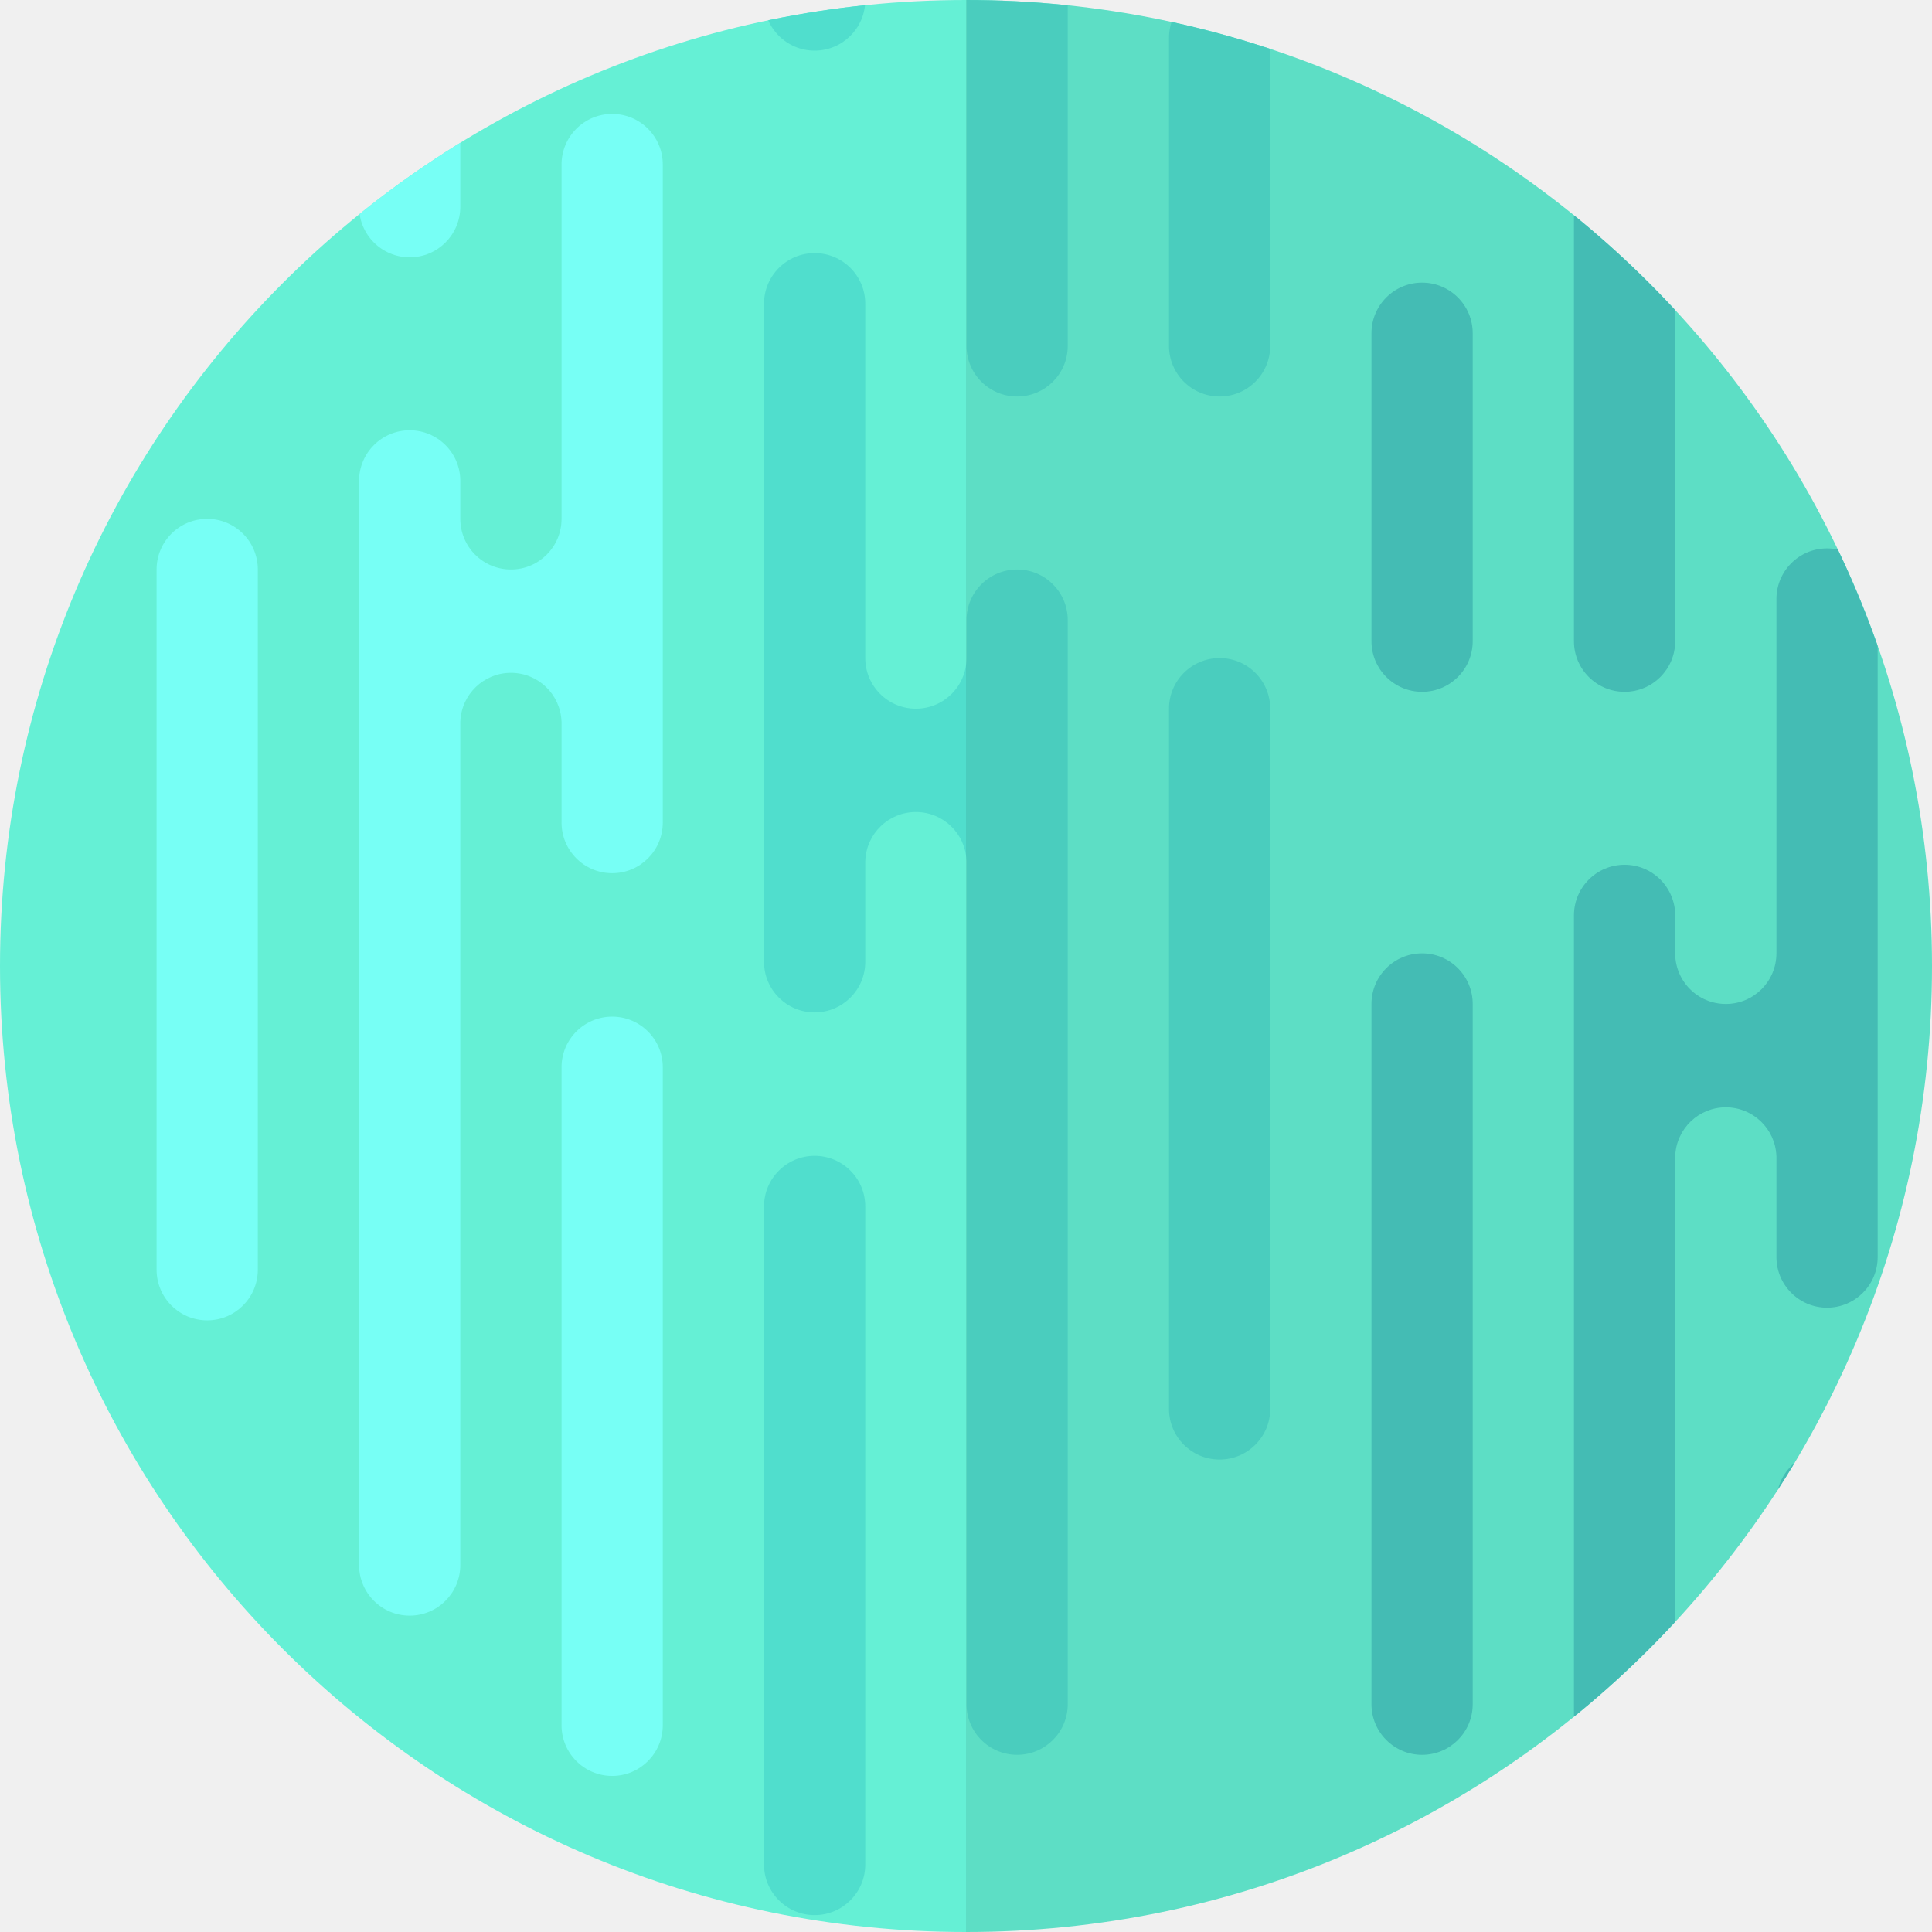
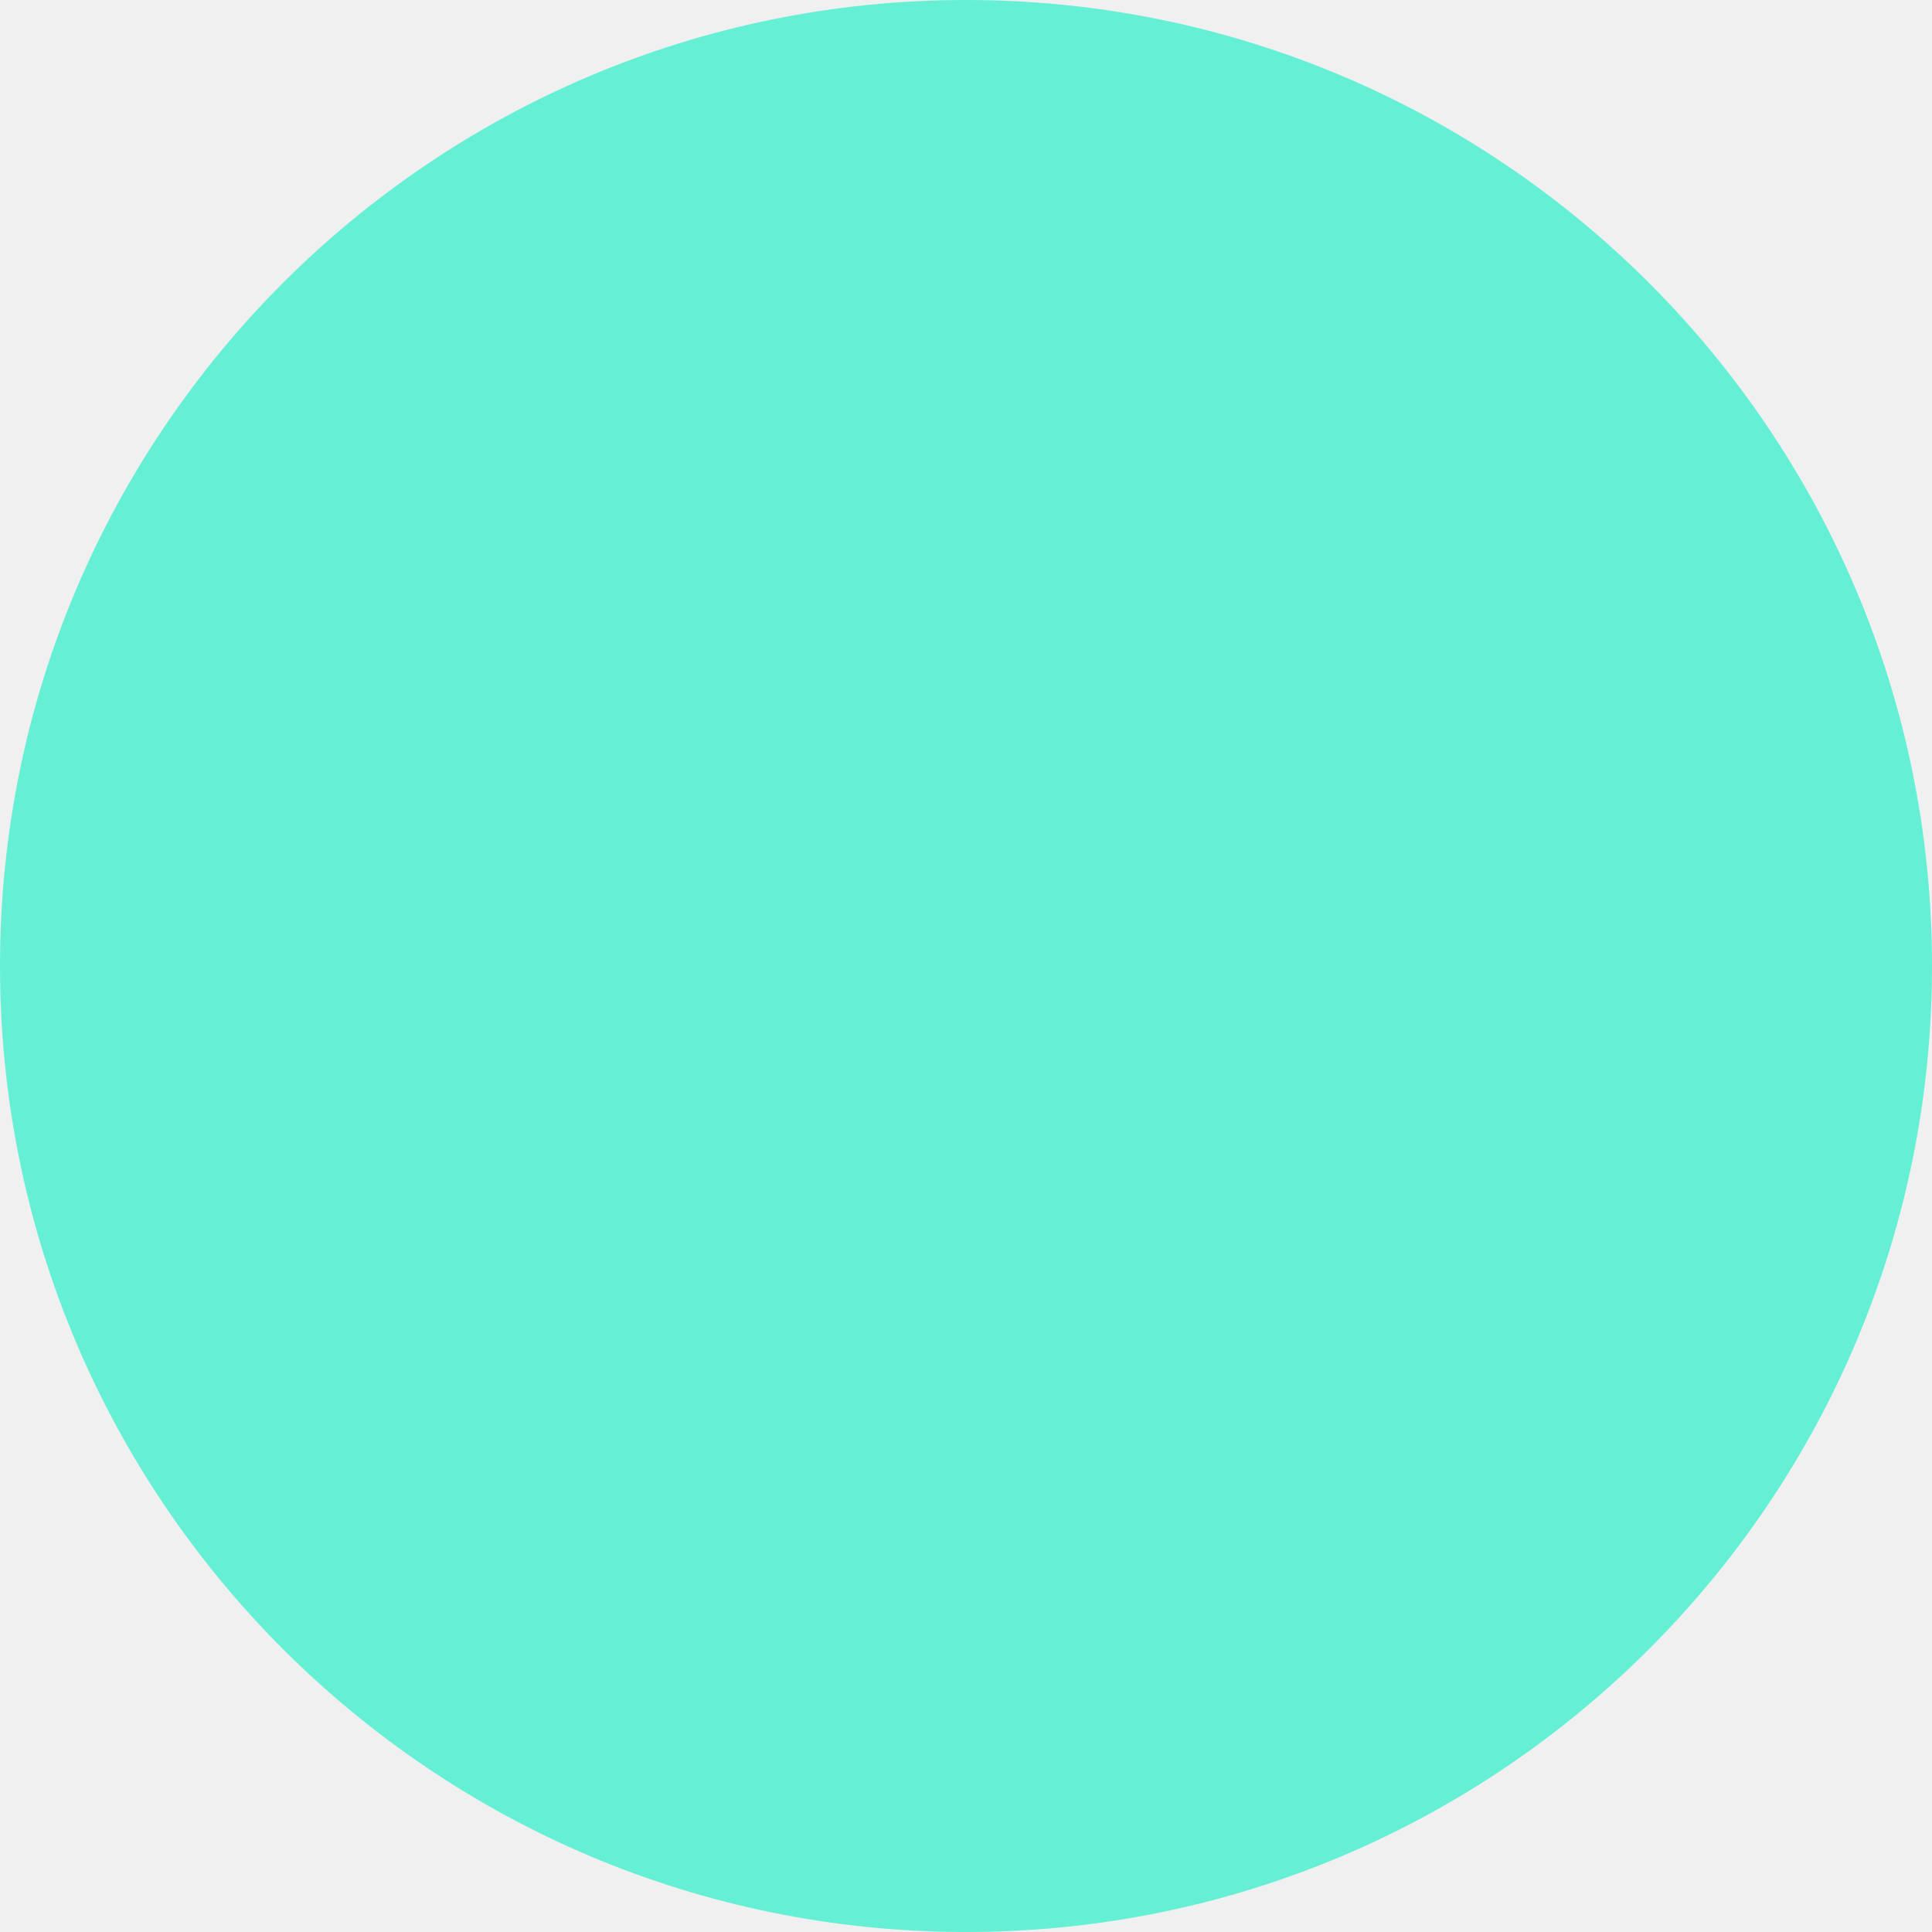
- <svg xmlns="http://www.w3.org/2000/svg" width="458" height="458" fill="none">
-   <circle cx="229" cy="229" r="229" fill="#65F0D5" />
-   <mask id="a" maskUnits="userSpaceOnUse" x="0" y="0" width="458" height="458">
-     <circle cx="229" cy="229" r="229" fill="#fff" />
-   </mask>
-   <g mask="url(#a)">
-     <path fill-rule="evenodd" clip-rule="evenodd" d="M445.12-150c0 6.627-5.372 12-12 12-6.627 0-12-5.373-12-12v-156c0-6.627 5.373-12 12-12 6.628 0 12 5.373 12 12v156zm0 220c0 6.627-5.372 12-12 12-6.627 0-12-5.373-12-12V-8h-.01c-.262-6.395-5.53-11.5-11.99-11.5S397.392-14.395 397.13-8h-.01v160c0 6.627-5.372 12-12 12-6.627 0-12-5.373-12-12v-257c0-6.627 5.373-12 12-12 6.628 0 12 5.373 12 12v49c0 6.627 5.373 12 12 12 6.628 0 12-5.373 12-12v-30c0-6.627 5.373-12 12-12 6.628 0 12 5.373 12 12V70zm-96-205c0 6.627-5.372 12-12 12-6.627 0-12-5.373-12-12v-73c0-6.627 5.373-12 12-12 6.628 0 12 5.373 12 12v73zm0 287c0 6.627-5.372 12-12 12-6.627 0-12-5.373-12-12V79c0-6.627 5.373-12 12-12 6.628 0 12 5.373 12 12v73zm-12 264c6.628 0 12-5.373 12-12V238c0-6.627-5.372-12-12-12-6.627 0-12 5.373-12 12v166c0 6.627 5.373 12 12 12zm84-190c0 6.627-5.372 12-12 12-6.627 0-12-5.373-12-12v-9c0-6.627-5.372-12-12-12-6.627 0-12 5.373-12 12v257c0 6.627 5.373 12 12 12 6.628 0 12-5.373 12-12V274h.01c.262-6.395 5.53-11.5 11.99-11.5s11.728 5.105 11.99 11.5h.01v24c0 6.627 5.373 12 12 12 6.628 0 12-5.373 12-12V142c0-6.627-5.372-12-12-12-6.627 0-12 5.373-12 12v84zm12 298c6.628 0 12-5.373 12-12V356c0-6.627-5.372-12-12-12-6.627 0-12 5.373-12 12v156c0 6.627 5.373 12 12 12z" fill="#49CBC2" />
-   </g>
-   <mask id="b" maskUnits="userSpaceOnUse" x="0" y="0" width="458" height="458">
-     <circle cx="229" cy="229" r="229" fill="#fff" />
-   </mask>
-   <g mask="url(#b)">
-     <path fill-rule="evenodd" clip-rule="evenodd" d="M181.12-220c0 6.627 5.373 12 12 12 6.628 0 12-5.373 12-12v-156c0-6.627-5.372-12-12-12-6.627 0-12 5.373-12 12v156zm0 220c0 6.627 5.373 12 12 12 6.628 0 12-5.373 12-12v-78h.01c.262-6.395 5.53-11.5 11.99-11.5s11.728 5.105 11.99 11.5h.01V82c0 6.627 5.373 12 12 12 6.628 0 12-5.373 12-12v-257c0-6.627-5.372-12-12-12-6.627 0-12 5.373-12 12v49c0 6.627-5.372 12-12 12-6.627 0-12-5.373-12-12v-30c0-6.627-5.372-12-12-12-6.627 0-12 5.373-12 12V0zm96-205c0 6.627 5.373 12 12 12 6.628 0 12-5.373 12-12v-73c0-6.627-5.372-12-12-12-6.627 0-12 5.373-12 12v73zm0 287c0 6.627 5.373 12 12 12 6.628 0 12-5.373 12-12V9c0-6.627-5.372-12-12-12-6.627 0-12 5.373-12 12v73zm12 264c-6.627 0-12-5.373-12-12V168c0-6.627 5.373-12 12-12 6.628 0 12 5.373 12 12v166c0 6.627-5.372 12-12 12zm-84-190c0 6.627 5.373 12 12 12 6.628 0 12-5.373 12-12v-9c0-6.627 5.373-12 12-12 6.628 0 12 5.373 12 12v257c0 6.627-5.372 12-12 12-6.627 0-12-5.373-12-12V204h-.01c-.262-6.395-5.53-11.5-11.99-11.5s-11.728 5.105-11.99 11.5h-.01v24c0 6.627-5.372 12-12 12-6.627 0-12-5.373-12-12V72c0-6.627 5.373-12 12-12 6.628 0 12 5.373 12 12v84zm-12 298c-6.627 0-12-5.373-12-12V286c0-6.627 5.373-12 12-12 6.628 0 12 5.373 12 12v156c0 6.627-5.372 12-12 12z" fill="#50DECD" />
-   </g>
-   <mask id="c" maskUnits="userSpaceOnUse" x="0" y="0" width="458" height="458">
-     <circle cx="229" cy="229" r="229" fill="#fff" />
-   </mask>
-   <g mask="url(#c)">
-     <path fill-rule="evenodd" clip-rule="evenodd" d="M157.12-253c0 6.627-5.372 12-12 12-6.627 0-12-5.373-12-12v-156c0-6.627 5.373-12 12-12 6.628 0 12 5.373 12 12v156zm0 220c0 6.627-5.372 12-12 12-6.627 0-12-5.373-12-12v-78h-.01c-.262-6.395-5.53-11.5-11.99-11.5s-11.728 5.105-11.99 11.5h-.01V49c0 6.627-5.372 12-12 12-6.627 0-12-5.373-12-12v-257c0-6.627 5.373-12 12-12 6.628 0 12 5.373 12 12v49c0 6.627 5.373 12 12 12 6.628 0 12-5.373 12-12v-30c0-6.627 5.373-12 12-12 6.628 0 12 5.373 12 12v156zm-96-205c0 6.627-5.372 12-12 12-6.627 0-12-5.373-12-12v-73c0-6.627 5.373-12 12-12 6.628 0 12 5.373 12 12v73zm0 287c0 6.627-5.372 12-12 12-6.627 0-12-5.373-12-12v-73c0-6.627 5.373-12 12-12 6.628 0 12 5.373 12 12v73zm-12 264c6.628 0 12-5.373 12-12V135c0-6.627-5.372-12-12-12-6.627 0-12 5.373-12 12v166c0 6.627 5.373 12 12 12zm84-190c0 6.627-5.372 12-12 12-6.627 0-12-5.373-12-12v-9c0-6.627-5.372-12-12-12-6.627 0-12 5.373-12 12v257c0 6.627 5.373 12 12 12 6.628 0 12-5.373 12-12V171h.01c.262-6.395 5.53-11.5 11.99-11.5s11.728 5.105 11.99 11.5h.01v24c0 6.627 5.373 12 12 12 6.628 0 12-5.373 12-12V39c0-6.627-5.372-12-12-12-6.627 0-12 5.373-12 12v84zm12 298c6.628 0 12-5.373 12-12V253c0-6.627-5.372-12-12-12-6.627 0-12 5.373-12 12v156c0 6.627 5.373 12 12 12z" fill="#77FFF5" />
-   </g>
-   <mask id="d" maskUnits="userSpaceOnUse" x="0" y="0" width="458" height="458">
-     <circle cx="229" cy="229" r="229" fill="#fff" />
-   </mask>
-   <g mask="url(#d)">
-     <path opacity=".078" fill="#000" d="M229 0h229v458H229z" />
-   </g>
+ <svg xmlns="http://www.w3.org/2000/svg" width="458" height="458" viewBox="0 0 458 458">
+   <circle cx="229" cy="229" r="229" fill="#65f0d5" />
</svg>
